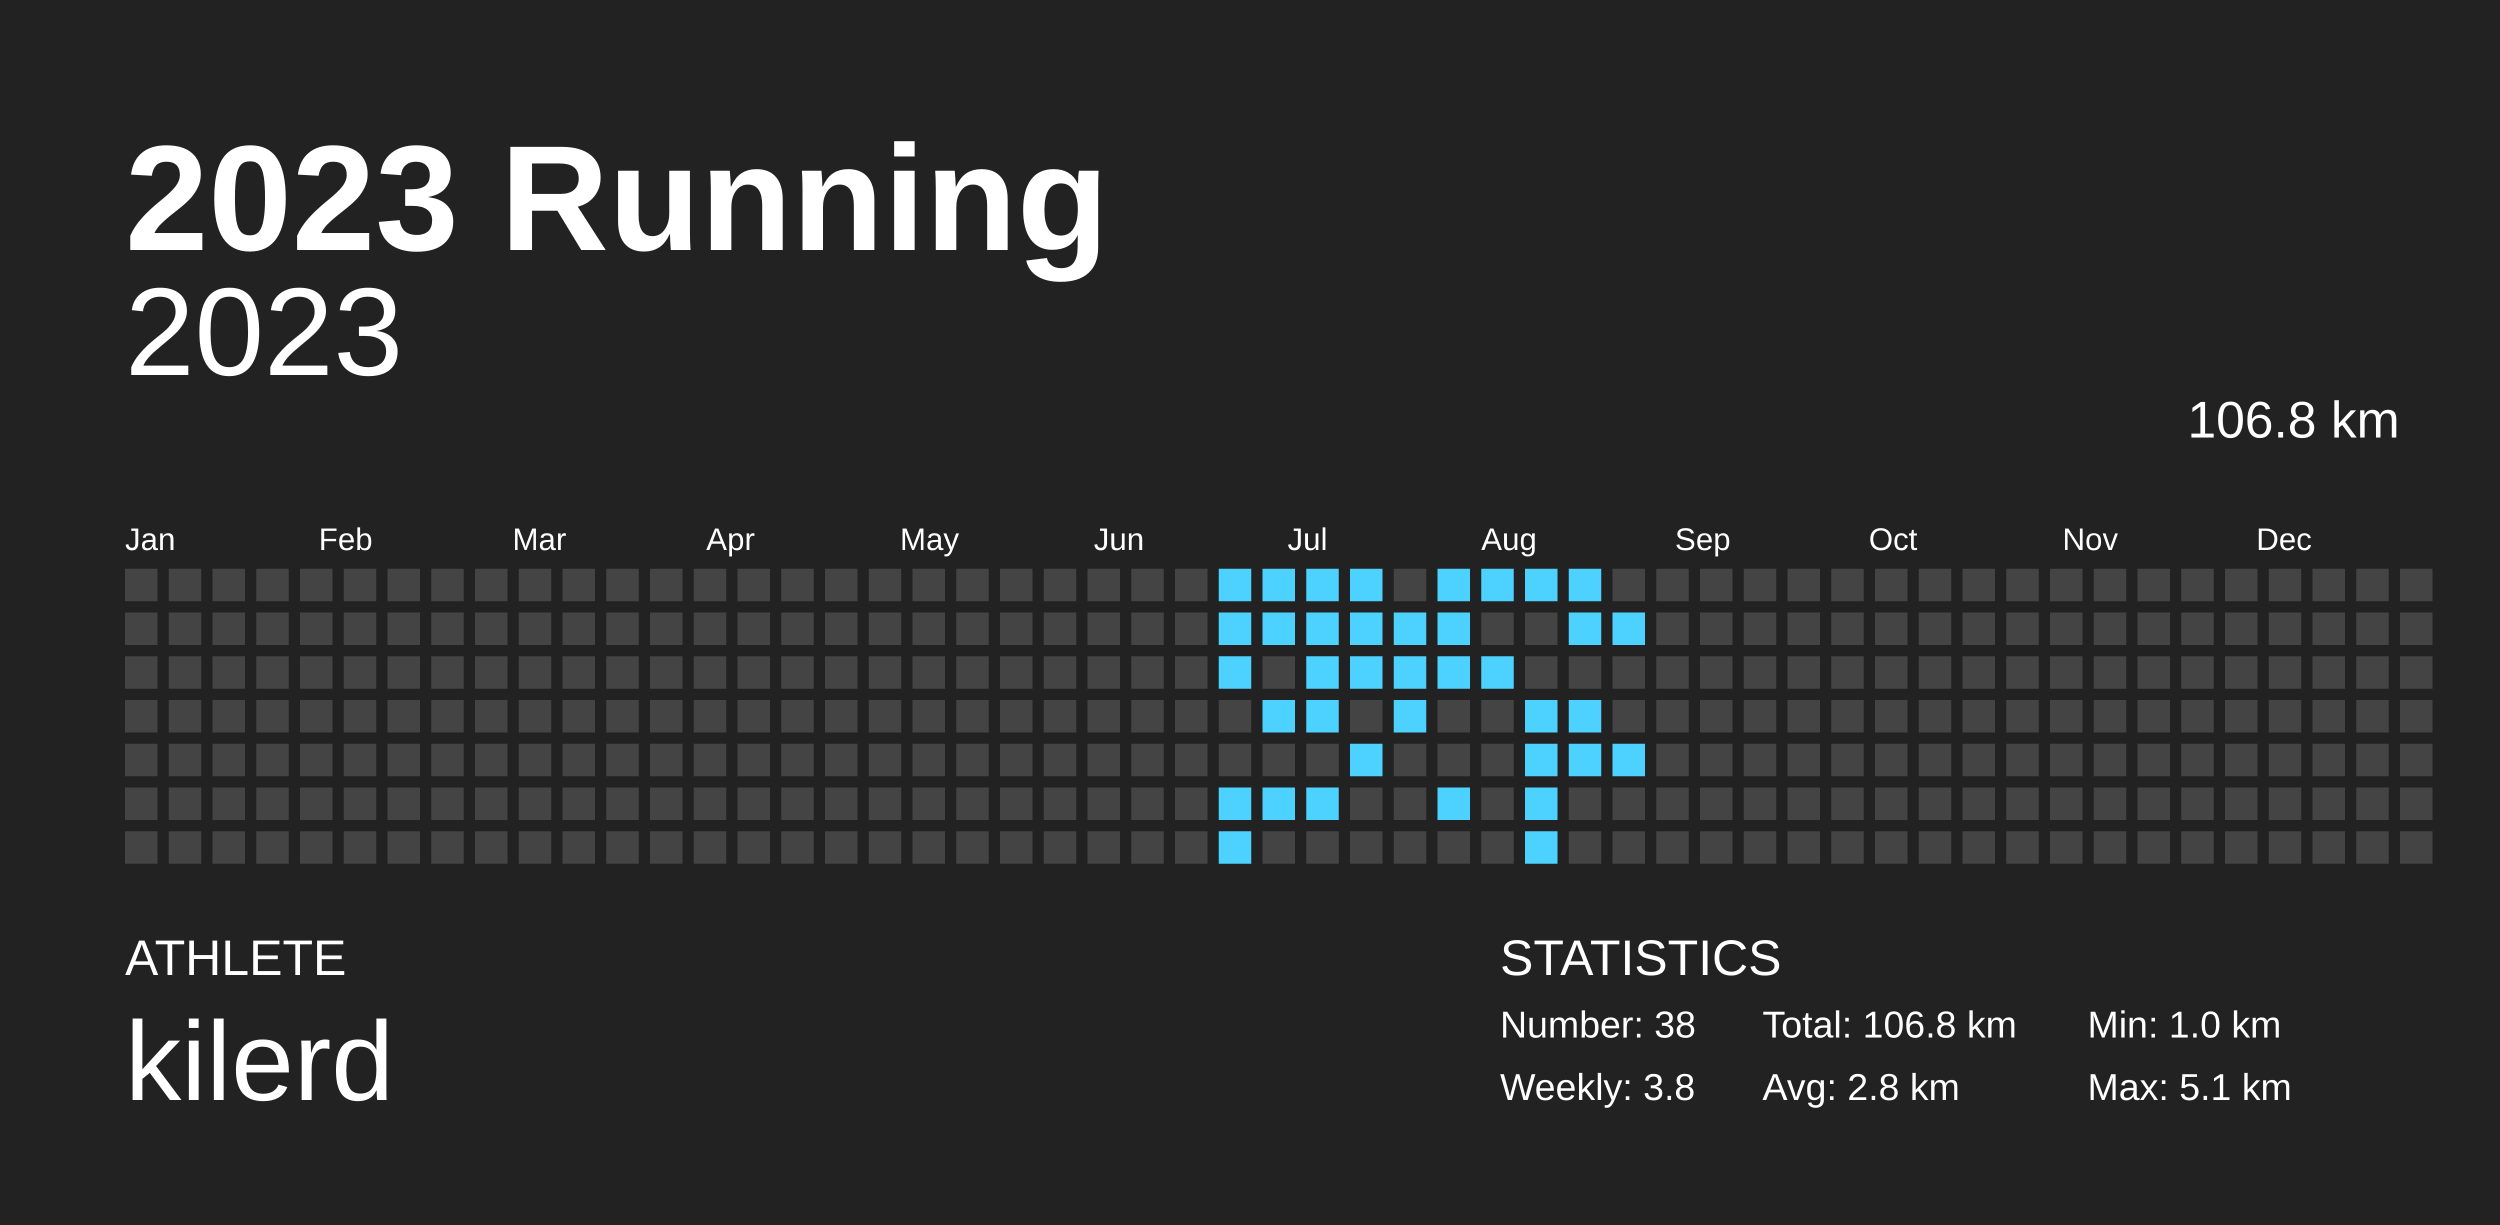
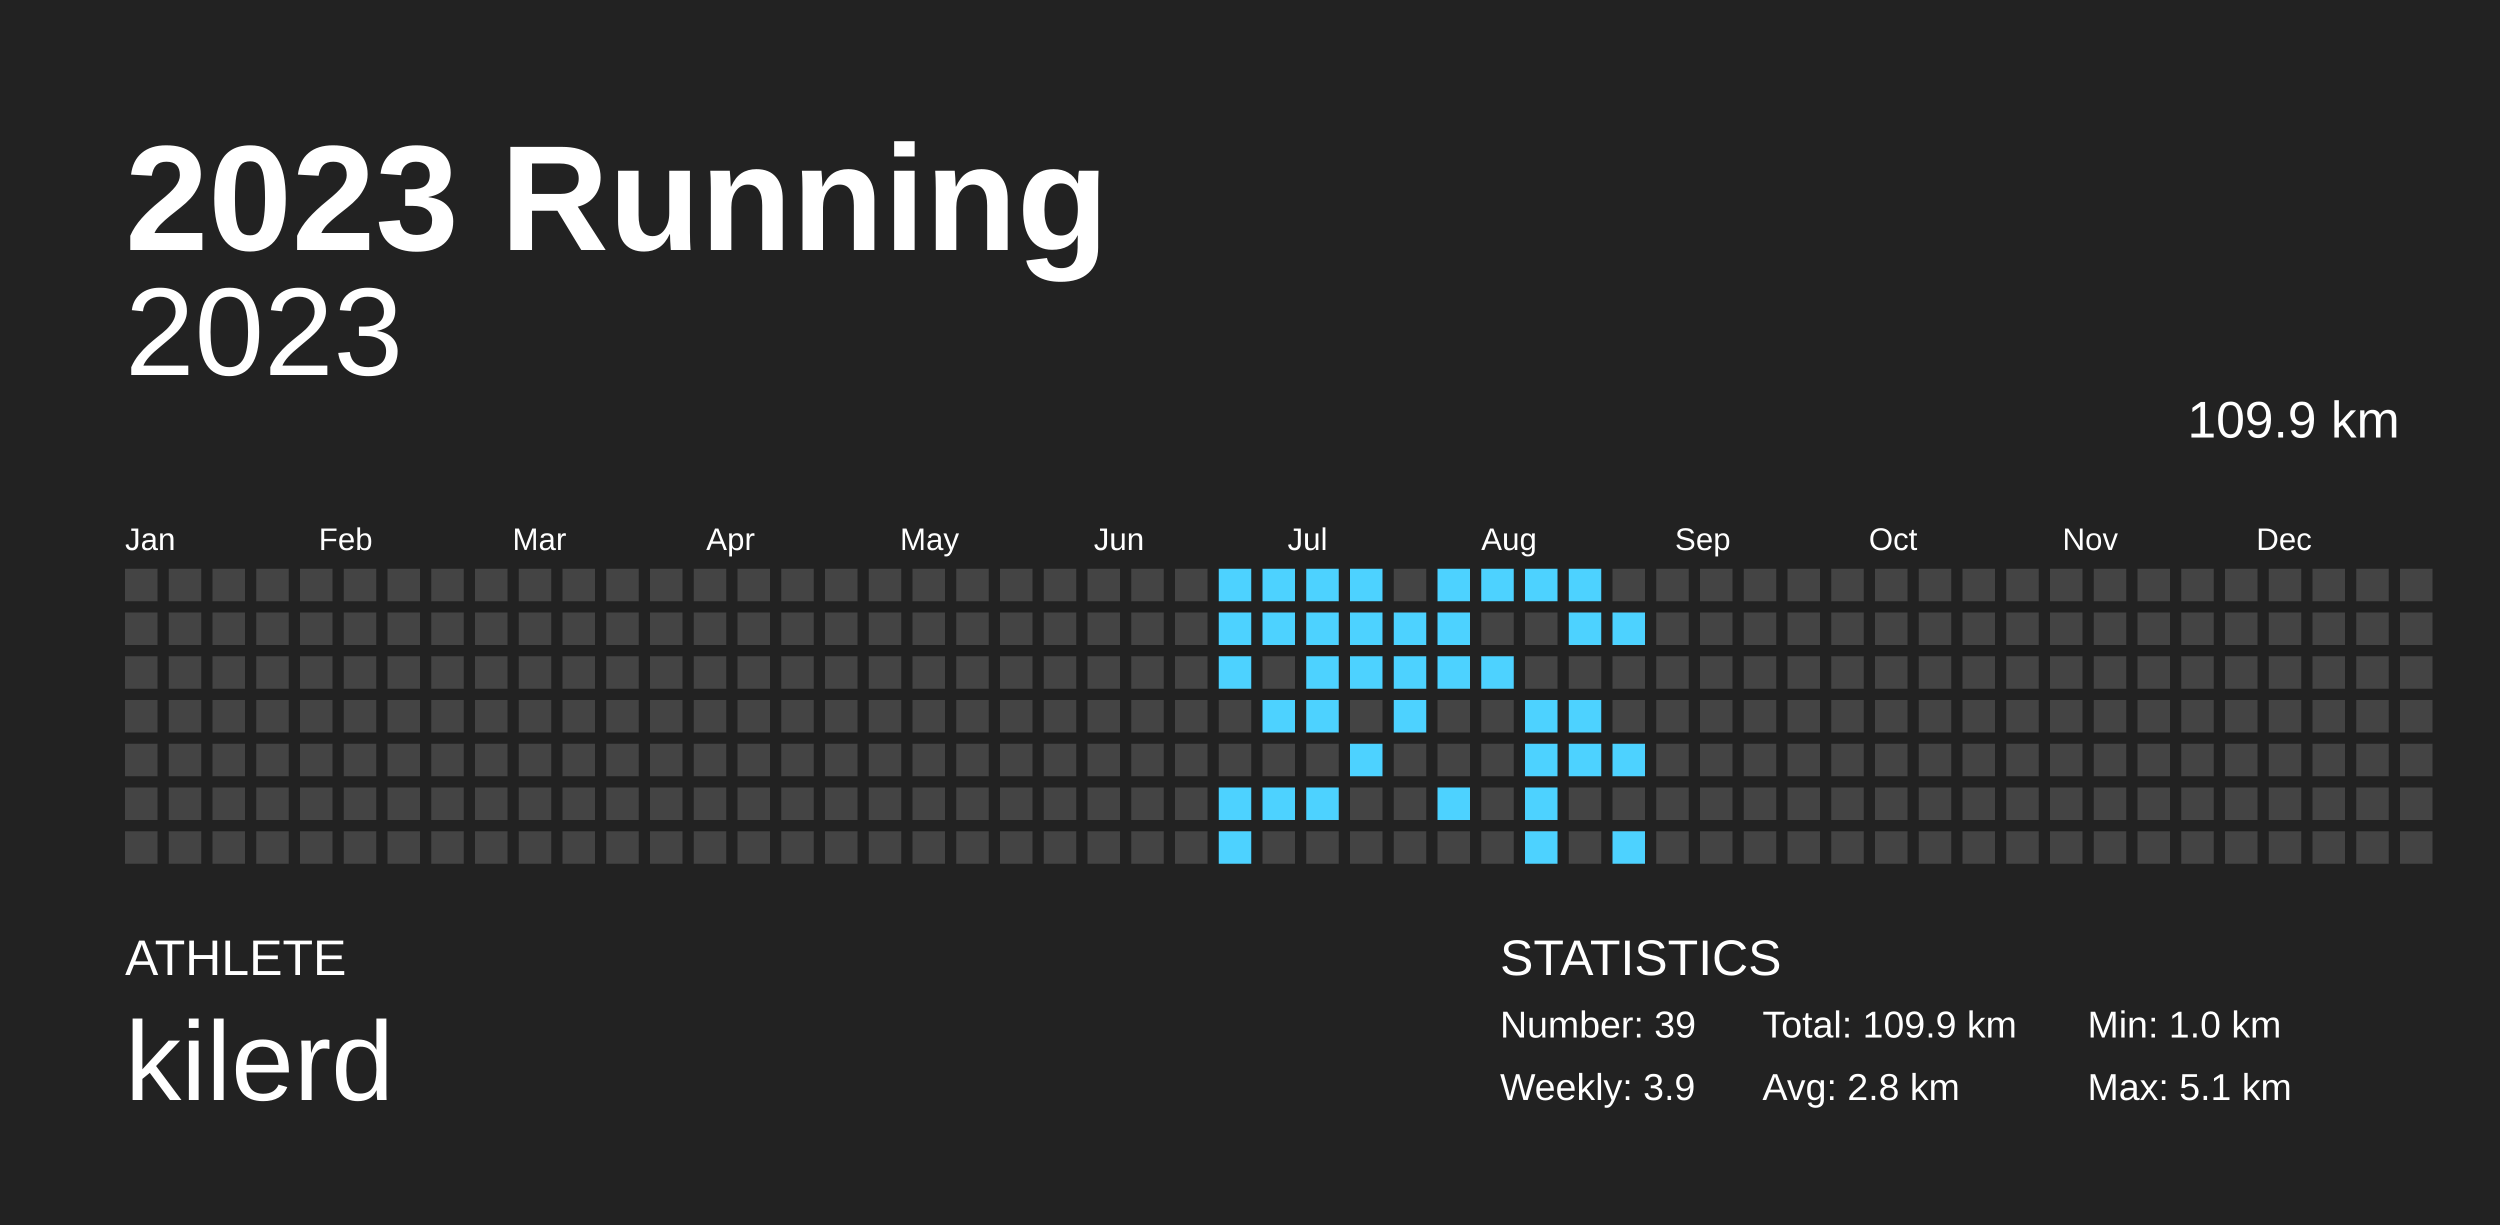
<svg xmlns="http://www.w3.org/2000/svg" baseProfile="full" height="98mm" version="1.1" viewBox="0,0,200,98" width="200mm">
  <defs />
  <rect fill="#222222" height="98" width="200" x="0" y="0" />
  <text fill="#FFFFFF" style="font-size:12px; font-family:Arial; font-weight:bold;" x="10" y="20">2023 Running</text>
  <text fill="#FFFFFF" style="font-size:4px; font-family:Arial" x="10" y="78">ATHLETE</text>
  <text fill="#FFFFFF" style="font-size:9px; font-family:Arial" x="10" y="88">kilerd</text>
  <text fill="#FFFFFF" style="font-size:4px; font-family:Arial" x="120" y="78">STATISTICS</text>
-   <text fill="#FFFFFF" style="font-size:3px; font-family:Arial" x="120" y="83">Number: 38</text>
-   <text fill="#FFFFFF" style="font-size:3px; font-family:Arial" x="120" y="88">Weekly: 3.8</text>
-   <text fill="#FFFFFF" style="font-size:3px; font-family:Arial" x="141" y="83">Total: 106.8 km</text>
+   <text fill="#FFFFFF" style="font-size:3px; font-family:Arial" x="120" y="83">Number: 39</text>
+   <text fill="#FFFFFF" style="font-size:3px; font-family:Arial" x="120" y="88">Weekly: 3.9</text>
+   <text fill="#FFFFFF" style="font-size:3px; font-family:Arial" x="141" y="83">Total: 109.9 km</text>
  <text fill="#FFFFFF" style="font-size:3px; font-family:Arial" x="141" y="88">Avg: 2.8 km</text>
  <text fill="#FFFFFF" style="font-size:3px; font-family:Arial" x="167" y="83">Min: 1.0 km</text>
  <text fill="#FFFFFF" style="font-size:3px; font-family:Arial" x="167" y="88">Max: 5.1 km</text>
  <text alignment-baseline="hanging" fill="#FFFFFF" style="font-size:10.0px; font-family:Arial;" x="10" y="30">2023</text>
-   <text alignment-baseline="hanging" fill="#FFFFFF" style="font-size:4.125px; font-family:Arial;" x="175" y="35">106.8 km</text>
+   <text alignment-baseline="hanging" fill="#FFFFFF" style="font-size:4.125px; font-family:Arial;" x="175" y="35">109.9 km</text>
  <text fill="#FFFFFF" style="font-size:2.5px; font-family:Arial" x="10.0" y="44">Jan</text>
  <text fill="#FFFFFF" style="font-size:2.5px; font-family:Arial" x="25.5" y="44">Feb</text>
  <text fill="#FFFFFF" style="font-size:2.5px; font-family:Arial" x="41.0" y="44">Mar</text>
  <text fill="#FFFFFF" style="font-size:2.5px; font-family:Arial" x="56.5" y="44">Apr</text>
  <text fill="#FFFFFF" style="font-size:2.5px; font-family:Arial" x="72.0" y="44">May</text>
  <text fill="#FFFFFF" style="font-size:2.5px; font-family:Arial" x="87.5" y="44">Jun</text>
  <text fill="#FFFFFF" style="font-size:2.5px; font-family:Arial" x="103.0" y="44">Jul</text>
  <text fill="#FFFFFF" style="font-size:2.5px; font-family:Arial" x="118.5" y="44">Aug</text>
  <text fill="#FFFFFF" style="font-size:2.5px; font-family:Arial" x="134.0" y="44">Sep</text>
  <text fill="#FFFFFF" style="font-size:2.5px; font-family:Arial" x="149.5" y="44">Oct</text>
  <text fill="#FFFFFF" style="font-size:2.5px; font-family:Arial" x="165.0" y="44">Nov</text>
  <text fill="#FFFFFF" style="font-size:2.5px; font-family:Arial" x="180.5" y="44">Dec</text>
  <rect fill="#444444" height="2.6" width="2.6" x="10.0" y="45.5" />
  <rect fill="#444444" height="2.6" width="2.6" x="10.0" y="49.0" />
  <rect fill="#444444" height="2.6" width="2.6" x="10.0" y="52.5" />
  <rect fill="#444444" height="2.6" width="2.6" x="10.0" y="56.0" />
  <rect fill="#444444" height="2.6" width="2.6" x="10.0" y="59.5" />
  <rect fill="#444444" height="2.6" width="2.6" x="10.0" y="63.0" />
  <rect fill="#444444" height="2.6" width="2.6" x="10.0" y="66.5" />
  <rect fill="#444444" height="2.6" width="2.6" x="13.5" y="45.5" />
  <rect fill="#444444" height="2.6" width="2.6" x="13.5" y="49.0" />
  <rect fill="#444444" height="2.6" width="2.6" x="13.5" y="52.5" />
  <rect fill="#444444" height="2.6" width="2.6" x="13.5" y="56.0" />
  <rect fill="#444444" height="2.6" width="2.6" x="13.5" y="59.5" />
  <rect fill="#444444" height="2.6" width="2.6" x="13.5" y="63.0" />
  <rect fill="#444444" height="2.6" width="2.6" x="13.5" y="66.5" />
  <rect fill="#444444" height="2.6" width="2.6" x="17.0" y="45.5" />
  <rect fill="#444444" height="2.6" width="2.6" x="17.0" y="49.0" />
  <rect fill="#444444" height="2.6" width="2.6" x="17.0" y="52.5" />
  <rect fill="#444444" height="2.6" width="2.6" x="17.0" y="56.0" />
  <rect fill="#444444" height="2.6" width="2.6" x="17.0" y="59.5" />
  <rect fill="#444444" height="2.6" width="2.6" x="17.0" y="63.0" />
  <rect fill="#444444" height="2.6" width="2.6" x="17.0" y="66.5" />
  <rect fill="#444444" height="2.6" width="2.6" x="20.5" y="45.5" />
  <rect fill="#444444" height="2.6" width="2.6" x="20.5" y="49.0" />
  <rect fill="#444444" height="2.6" width="2.6" x="20.5" y="52.5" />
  <rect fill="#444444" height="2.6" width="2.6" x="20.5" y="56.0" />
  <rect fill="#444444" height="2.6" width="2.6" x="20.5" y="59.5" />
  <rect fill="#444444" height="2.6" width="2.6" x="20.5" y="63.0" />
  <rect fill="#444444" height="2.6" width="2.6" x="20.5" y="66.5" />
  <rect fill="#444444" height="2.6" width="2.6" x="24.0" y="45.5" />
  <rect fill="#444444" height="2.6" width="2.6" x="24.0" y="49.0" />
  <rect fill="#444444" height="2.6" width="2.6" x="24.0" y="52.5" />
  <rect fill="#444444" height="2.6" width="2.6" x="24.0" y="56.0" />
  <rect fill="#444444" height="2.6" width="2.6" x="24.0" y="59.5" />
  <rect fill="#444444" height="2.6" width="2.6" x="24.0" y="63.0" />
  <rect fill="#444444" height="2.6" width="2.6" x="24.0" y="66.5" />
  <rect fill="#444444" height="2.6" width="2.6" x="27.5" y="45.5" />
  <rect fill="#444444" height="2.6" width="2.6" x="27.5" y="49.0" />
  <rect fill="#444444" height="2.6" width="2.6" x="27.5" y="52.5" />
  <rect fill="#444444" height="2.6" width="2.6" x="27.5" y="56.0" />
  <rect fill="#444444" height="2.6" width="2.6" x="27.5" y="59.5" />
  <rect fill="#444444" height="2.6" width="2.6" x="27.5" y="63.0" />
  <rect fill="#444444" height="2.6" width="2.6" x="27.5" y="66.5" />
  <rect fill="#444444" height="2.6" width="2.6" x="31.0" y="45.5" />
  <rect fill="#444444" height="2.6" width="2.6" x="31.0" y="49.0" />
  <rect fill="#444444" height="2.6" width="2.6" x="31.0" y="52.5" />
  <rect fill="#444444" height="2.6" width="2.6" x="31.0" y="56.0" />
  <rect fill="#444444" height="2.6" width="2.6" x="31.0" y="59.5" />
  <rect fill="#444444" height="2.6" width="2.6" x="31.0" y="63.0" />
  <rect fill="#444444" height="2.6" width="2.6" x="31.0" y="66.5" />
  <rect fill="#444444" height="2.6" width="2.6" x="34.5" y="45.5" />
  <rect fill="#444444" height="2.6" width="2.6" x="34.5" y="49.0" />
  <rect fill="#444444" height="2.6" width="2.6" x="34.5" y="52.5" />
  <rect fill="#444444" height="2.6" width="2.6" x="34.5" y="56.0" />
  <rect fill="#444444" height="2.6" width="2.6" x="34.5" y="59.5" />
  <rect fill="#444444" height="2.6" width="2.6" x="34.5" y="63.0" />
  <rect fill="#444444" height="2.6" width="2.6" x="34.5" y="66.5" />
  <rect fill="#444444" height="2.6" width="2.6" x="38.0" y="45.5" />
  <rect fill="#444444" height="2.6" width="2.6" x="38.0" y="49.0" />
  <rect fill="#444444" height="2.6" width="2.6" x="38.0" y="52.5" />
  <rect fill="#444444" height="2.6" width="2.6" x="38.0" y="56.0" />
  <rect fill="#444444" height="2.6" width="2.6" x="38.0" y="59.5" />
  <rect fill="#444444" height="2.6" width="2.6" x="38.0" y="63.0" />
  <rect fill="#444444" height="2.6" width="2.6" x="38.0" y="66.5" />
  <rect fill="#444444" height="2.6" width="2.6" x="41.5" y="45.5" />
  <rect fill="#444444" height="2.6" width="2.6" x="41.5" y="49.0" />
  <rect fill="#444444" height="2.6" width="2.6" x="41.5" y="52.5" />
  <rect fill="#444444" height="2.6" width="2.6" x="41.5" y="56.0" />
  <rect fill="#444444" height="2.6" width="2.6" x="41.5" y="59.5" />
  <rect fill="#444444" height="2.6" width="2.6" x="41.5" y="63.0" />
  <rect fill="#444444" height="2.6" width="2.6" x="41.5" y="66.5" />
  <rect fill="#444444" height="2.6" width="2.6" x="45.0" y="45.5" />
  <rect fill="#444444" height="2.6" width="2.6" x="45.0" y="49.0" />
  <rect fill="#444444" height="2.6" width="2.6" x="45.0" y="52.5" />
  <rect fill="#444444" height="2.6" width="2.6" x="45.0" y="56.0" />
  <rect fill="#444444" height="2.6" width="2.6" x="45.0" y="59.5" />
  <rect fill="#444444" height="2.6" width="2.6" x="45.0" y="63.0" />
  <rect fill="#444444" height="2.6" width="2.6" x="45.0" y="66.5" />
  <rect fill="#444444" height="2.6" width="2.6" x="48.5" y="45.5" />
  <rect fill="#444444" height="2.6" width="2.6" x="48.5" y="49.0" />
  <rect fill="#444444" height="2.6" width="2.6" x="48.5" y="52.5" />
  <rect fill="#444444" height="2.6" width="2.6" x="48.5" y="56.0" />
  <rect fill="#444444" height="2.6" width="2.6" x="48.5" y="59.5" />
  <rect fill="#444444" height="2.6" width="2.6" x="48.5" y="63.0" />
  <rect fill="#444444" height="2.6" width="2.6" x="48.5" y="66.5" />
  <rect fill="#444444" height="2.6" width="2.6" x="52.0" y="45.5" />
  <rect fill="#444444" height="2.6" width="2.6" x="52.0" y="49.0" />
  <rect fill="#444444" height="2.6" width="2.6" x="52.0" y="52.5" />
  <rect fill="#444444" height="2.6" width="2.6" x="52.0" y="56.0" />
  <rect fill="#444444" height="2.6" width="2.6" x="52.0" y="59.5" />
  <rect fill="#444444" height="2.6" width="2.6" x="52.0" y="63.0" />
  <rect fill="#444444" height="2.6" width="2.6" x="52.0" y="66.5" />
  <rect fill="#444444" height="2.6" width="2.6" x="55.5" y="45.5" />
  <rect fill="#444444" height="2.6" width="2.6" x="55.5" y="49.0" />
  <rect fill="#444444" height="2.6" width="2.6" x="55.5" y="52.5" />
  <rect fill="#444444" height="2.6" width="2.6" x="55.5" y="56.0" />
  <rect fill="#444444" height="2.6" width="2.6" x="55.5" y="59.5" />
  <rect fill="#444444" height="2.6" width="2.6" x="55.5" y="63.0" />
  <rect fill="#444444" height="2.6" width="2.6" x="55.5" y="66.5" />
  <rect fill="#444444" height="2.6" width="2.6" x="59.0" y="45.5" />
  <rect fill="#444444" height="2.6" width="2.6" x="59.0" y="49.0" />
  <rect fill="#444444" height="2.6" width="2.6" x="59.0" y="52.5" />
  <rect fill="#444444" height="2.6" width="2.6" x="59.0" y="56.0" />
  <rect fill="#444444" height="2.6" width="2.6" x="59.0" y="59.5" />
  <rect fill="#444444" height="2.6" width="2.6" x="59.0" y="63.0" />
  <rect fill="#444444" height="2.6" width="2.6" x="59.0" y="66.5" />
  <rect fill="#444444" height="2.6" width="2.6" x="62.5" y="45.5" />
  <rect fill="#444444" height="2.6" width="2.6" x="62.5" y="49.0" />
  <rect fill="#444444" height="2.6" width="2.6" x="62.5" y="52.5" />
  <rect fill="#444444" height="2.6" width="2.6" x="62.5" y="56.0" />
  <rect fill="#444444" height="2.6" width="2.6" x="62.5" y="59.5" />
  <rect fill="#444444" height="2.6" width="2.6" x="62.5" y="63.0" />
  <rect fill="#444444" height="2.6" width="2.6" x="62.5" y="66.5" />
  <rect fill="#444444" height="2.6" width="2.6" x="66.0" y="45.5" />
  <rect fill="#444444" height="2.6" width="2.6" x="66.0" y="49.0" />
  <rect fill="#444444" height="2.6" width="2.6" x="66.0" y="52.5" />
  <rect fill="#444444" height="2.6" width="2.6" x="66.0" y="56.0" />
  <rect fill="#444444" height="2.6" width="2.6" x="66.0" y="59.5" />
  <rect fill="#444444" height="2.6" width="2.6" x="66.0" y="63.0" />
  <rect fill="#444444" height="2.6" width="2.6" x="66.0" y="66.5" />
  <rect fill="#444444" height="2.6" width="2.6" x="69.5" y="45.5" />
  <rect fill="#444444" height="2.6" width="2.6" x="69.5" y="49.0" />
  <rect fill="#444444" height="2.6" width="2.6" x="69.5" y="52.5" />
  <rect fill="#444444" height="2.6" width="2.6" x="69.5" y="56.0" />
  <rect fill="#444444" height="2.6" width="2.6" x="69.5" y="59.5" />
  <rect fill="#444444" height="2.6" width="2.6" x="69.5" y="63.0" />
  <rect fill="#444444" height="2.6" width="2.6" x="69.5" y="66.5" />
  <rect fill="#444444" height="2.6" width="2.6" x="73.0" y="45.5" />
  <rect fill="#444444" height="2.6" width="2.6" x="73.0" y="49.0" />
  <rect fill="#444444" height="2.6" width="2.6" x="73.0" y="52.5" />
  <rect fill="#444444" height="2.6" width="2.6" x="73.0" y="56.0" />
  <rect fill="#444444" height="2.6" width="2.6" x="73.0" y="59.5" />
  <rect fill="#444444" height="2.6" width="2.6" x="73.0" y="63.0" />
  <rect fill="#444444" height="2.6" width="2.6" x="73.0" y="66.5" />
  <rect fill="#444444" height="2.6" width="2.6" x="76.5" y="45.5" />
  <rect fill="#444444" height="2.6" width="2.6" x="76.5" y="49.0" />
  <rect fill="#444444" height="2.6" width="2.6" x="76.5" y="52.5" />
  <rect fill="#444444" height="2.6" width="2.6" x="76.5" y="56.0" />
  <rect fill="#444444" height="2.6" width="2.6" x="76.5" y="59.5" />
  <rect fill="#444444" height="2.6" width="2.6" x="76.5" y="63.0" />
  <rect fill="#444444" height="2.6" width="2.6" x="76.5" y="66.5" />
  <rect fill="#444444" height="2.6" width="2.6" x="80.0" y="45.5" />
  <rect fill="#444444" height="2.6" width="2.6" x="80.0" y="49.0" />
  <rect fill="#444444" height="2.6" width="2.6" x="80.0" y="52.5" />
  <rect fill="#444444" height="2.6" width="2.6" x="80.0" y="56.0" />
  <rect fill="#444444" height="2.6" width="2.6" x="80.0" y="59.5" />
  <rect fill="#444444" height="2.6" width="2.6" x="80.0" y="63.0" />
  <rect fill="#444444" height="2.6" width="2.6" x="80.0" y="66.5" />
  <rect fill="#444444" height="2.6" width="2.6" x="83.5" y="45.5" />
  <rect fill="#444444" height="2.6" width="2.6" x="83.5" y="49.0" />
  <rect fill="#444444" height="2.6" width="2.6" x="83.5" y="52.5" />
  <rect fill="#444444" height="2.6" width="2.6" x="83.5" y="56.0" />
  <rect fill="#444444" height="2.6" width="2.6" x="83.5" y="59.5" />
  <rect fill="#444444" height="2.6" width="2.6" x="83.5" y="63.0" />
  <rect fill="#444444" height="2.6" width="2.6" x="83.5" y="66.5" />
  <rect fill="#444444" height="2.6" width="2.6" x="87.0" y="45.5" />
  <rect fill="#444444" height="2.6" width="2.6" x="87.0" y="49.0" />
  <rect fill="#444444" height="2.6" width="2.6" x="87.0" y="52.5" />
  <rect fill="#444444" height="2.6" width="2.6" x="87.0" y="56.0" />
  <rect fill="#444444" height="2.6" width="2.6" x="87.0" y="59.5" />
  <rect fill="#444444" height="2.6" width="2.6" x="87.0" y="63.0" />
  <rect fill="#444444" height="2.6" width="2.6" x="87.0" y="66.5" />
  <rect fill="#444444" height="2.6" width="2.6" x="90.5" y="45.5" />
  <rect fill="#444444" height="2.6" width="2.6" x="90.5" y="49.0" />
  <rect fill="#444444" height="2.6" width="2.6" x="90.5" y="52.5" />
  <rect fill="#444444" height="2.6" width="2.6" x="90.5" y="56.0" />
  <rect fill="#444444" height="2.6" width="2.6" x="90.5" y="59.5" />
  <rect fill="#444444" height="2.6" width="2.6" x="90.5" y="63.0" />
  <rect fill="#444444" height="2.6" width="2.6" x="90.5" y="66.5" />
  <rect fill="#444444" height="2.6" width="2.6" x="94.0" y="45.5" />
  <rect fill="#444444" height="2.6" width="2.6" x="94.0" y="49.0" />
  <rect fill="#444444" height="2.6" width="2.6" x="94.0" y="52.5" />
  <rect fill="#444444" height="2.6" width="2.6" x="94.0" y="56.0" />
  <rect fill="#444444" height="2.6" width="2.6" x="94.0" y="59.5" />
  <rect fill="#444444" height="2.6" width="2.6" x="94.0" y="63.0" />
  <rect fill="#444444" height="2.6" width="2.6" x="94.0" y="66.5" />
  <rect fill="#4dd2ff" height="2.6" width="2.6" x="97.5" y="45.5" />
  <rect fill="#4dd2ff" height="2.6" width="2.6" x="97.5" y="49.0" />
  <rect fill="#4dd2ff" height="2.6" width="2.6" x="97.5" y="52.5" />
  <rect fill="#444444" height="2.6" width="2.6" x="97.5" y="56.0" />
  <rect fill="#444444" height="2.6" width="2.6" x="97.5" y="59.5" />
  <rect fill="#4dd2ff" height="2.6" width="2.6" x="97.5" y="63.0" />
  <rect fill="#4dd2ff" height="2.6" width="2.6" x="97.5" y="66.5" />
  <rect fill="#4dd2ff" height="2.6" width="2.6" x="101.0" y="45.5" />
  <rect fill="#4dd2ff" height="2.6" width="2.6" x="101.0" y="49.0" />
  <rect fill="#444444" height="2.6" width="2.6" x="101.0" y="52.5" />
  <rect fill="#4dd2ff" height="2.6" width="2.6" x="101.0" y="56.0" />
  <rect fill="#444444" height="2.6" width="2.6" x="101.0" y="59.5" />
  <rect fill="#4dd2ff" height="2.6" width="2.6" x="101.0" y="63.0" />
  <rect fill="#444444" height="2.6" width="2.6" x="101.0" y="66.5" />
  <rect fill="#4dd2ff" height="2.6" width="2.6" x="104.5" y="45.5" />
  <rect fill="#4dd2ff" height="2.6" width="2.6" x="104.5" y="49.0" />
  <rect fill="#4dd2ff" height="2.6" width="2.6" x="104.5" y="52.5" />
  <rect fill="#4dd2ff" height="2.6" width="2.6" x="104.5" y="56.0" />
  <rect fill="#444444" height="2.6" width="2.6" x="104.5" y="59.5" />
  <rect fill="#4dd2ff" height="2.6" width="2.6" x="104.5" y="63.0" />
  <rect fill="#444444" height="2.6" width="2.6" x="104.5" y="66.5" />
  <rect fill="#4dd2ff" height="2.6" width="2.6" x="108.0" y="45.5" />
  <rect fill="#4dd2ff" height="2.6" width="2.6" x="108.0" y="49.0" />
  <rect fill="#4dd2ff" height="2.6" width="2.6" x="108.0" y="52.5" />
  <rect fill="#444444" height="2.6" width="2.6" x="108.0" y="56.0" />
  <rect fill="#4dd2ff" height="2.6" width="2.6" x="108.0" y="59.5" />
  <rect fill="#444444" height="2.6" width="2.6" x="108.0" y="63.0" />
  <rect fill="#444444" height="2.6" width="2.6" x="108.0" y="66.5" />
  <rect fill="#444444" height="2.6" width="2.6" x="111.5" y="45.5" />
  <rect fill="#4dd2ff" height="2.6" width="2.6" x="111.5" y="49.0" />
  <rect fill="#4dd2ff" height="2.6" width="2.6" x="111.5" y="52.5" />
  <rect fill="#4dd2ff" height="2.6" width="2.6" x="111.5" y="56.0" />
  <rect fill="#444444" height="2.6" width="2.6" x="111.5" y="59.5" />
  <rect fill="#444444" height="2.6" width="2.6" x="111.5" y="63.0" />
  <rect fill="#444444" height="2.6" width="2.6" x="111.5" y="66.5" />
  <rect fill="#4dd2ff" height="2.6" width="2.6" x="115.0" y="45.5" />
  <rect fill="#4dd2ff" height="2.6" width="2.6" x="115.0" y="49.0" />
  <rect fill="#4dd2ff" height="2.6" width="2.6" x="115.0" y="52.5" />
  <rect fill="#444444" height="2.6" width="2.6" x="115.0" y="56.0" />
  <rect fill="#444444" height="2.6" width="2.6" x="115.0" y="59.5" />
  <rect fill="#4dd2ff" height="2.6" width="2.6" x="115.0" y="63.0" />
  <rect fill="#444444" height="2.6" width="2.6" x="115.0" y="66.5" />
  <rect fill="#4dd2ff" height="2.6" width="2.6" x="118.5" y="45.5" />
  <rect fill="#444444" height="2.6" width="2.6" x="118.5" y="49.0" />
  <rect fill="#4dd2ff" height="2.6" width="2.6" x="118.5" y="52.5" />
  <rect fill="#444444" height="2.6" width="2.6" x="118.5" y="56.0" />
  <rect fill="#444444" height="2.6" width="2.6" x="118.5" y="59.5" />
  <rect fill="#444444" height="2.6" width="2.6" x="118.5" y="63.0" />
  <rect fill="#444444" height="2.6" width="2.6" x="118.5" y="66.5" />
  <rect fill="#4dd2ff" height="2.6" width="2.6" x="122.0" y="45.5" />
  <rect fill="#444444" height="2.6" width="2.6" x="122.0" y="49.0" />
  <rect fill="#444444" height="2.6" width="2.6" x="122.0" y="52.5" />
  <rect fill="#4dd2ff" height="2.6" width="2.6" x="122.0" y="56.0" />
  <rect fill="#4dd2ff" height="2.6" width="2.6" x="122.0" y="59.5" />
  <rect fill="#4dd2ff" height="2.6" width="2.6" x="122.0" y="63.0" />
  <rect fill="#4dd2ff" height="2.6" width="2.6" x="122.0" y="66.5" />
  <rect fill="#4dd2ff" height="2.6" width="2.6" x="125.5" y="45.5" />
  <rect fill="#4dd2ff" height="2.6" width="2.6" x="125.5" y="49.0" />
  <rect fill="#444444" height="2.6" width="2.6" x="125.5" y="52.5" />
  <rect fill="#4dd2ff" height="2.6" width="2.6" x="125.5" y="56.0" />
  <rect fill="#4dd2ff" height="2.6" width="2.6" x="125.5" y="59.5" />
  <rect fill="#444444" height="2.6" width="2.6" x="125.5" y="63.0" />
  <rect fill="#444444" height="2.6" width="2.6" x="125.5" y="66.5" />
  <rect fill="#444444" height="2.6" width="2.6" x="129.0" y="45.5" />
  <rect fill="#4dd2ff" height="2.6" width="2.6" x="129.0" y="49.0" />
  <rect fill="#444444" height="2.6" width="2.6" x="129.0" y="52.5" />
  <rect fill="#444444" height="2.6" width="2.6" x="129.0" y="56.0" />
  <rect fill="#4dd2ff" height="2.6" width="2.6" x="129.0" y="59.5" />
  <rect fill="#444444" height="2.6" width="2.6" x="129.0" y="63.0" />
-   <rect fill="#444444" height="2.6" width="2.6" x="129.0" y="66.5" />
+   <rect fill="#4dd2ff" height="2.6" width="2.6" x="129.0" y="66.5" />
  <rect fill="#444444" height="2.6" width="2.6" x="132.5" y="45.5" />
  <rect fill="#444444" height="2.6" width="2.6" x="132.5" y="49.0" />
  <rect fill="#444444" height="2.6" width="2.6" x="132.5" y="52.5" />
  <rect fill="#444444" height="2.6" width="2.6" x="132.5" y="56.0" />
  <rect fill="#444444" height="2.6" width="2.6" x="132.5" y="59.5" />
  <rect fill="#444444" height="2.6" width="2.6" x="132.5" y="63.0" />
  <rect fill="#444444" height="2.6" width="2.6" x="132.5" y="66.5" />
  <rect fill="#444444" height="2.6" width="2.6" x="136.0" y="45.5" />
  <rect fill="#444444" height="2.6" width="2.6" x="136.0" y="49.0" />
  <rect fill="#444444" height="2.6" width="2.6" x="136.0" y="52.5" />
  <rect fill="#444444" height="2.6" width="2.6" x="136.0" y="56.0" />
  <rect fill="#444444" height="2.6" width="2.6" x="136.0" y="59.5" />
  <rect fill="#444444" height="2.6" width="2.6" x="136.0" y="63.0" />
  <rect fill="#444444" height="2.6" width="2.6" x="136.0" y="66.5" />
  <rect fill="#444444" height="2.6" width="2.6" x="139.5" y="45.5" />
  <rect fill="#444444" height="2.6" width="2.6" x="139.5" y="49.0" />
  <rect fill="#444444" height="2.6" width="2.6" x="139.5" y="52.5" />
  <rect fill="#444444" height="2.6" width="2.6" x="139.5" y="56.0" />
  <rect fill="#444444" height="2.6" width="2.6" x="139.5" y="59.5" />
  <rect fill="#444444" height="2.6" width="2.6" x="139.5" y="63.0" />
  <rect fill="#444444" height="2.6" width="2.6" x="139.5" y="66.5" />
  <rect fill="#444444" height="2.6" width="2.6" x="143.0" y="45.5" />
  <rect fill="#444444" height="2.6" width="2.6" x="143.0" y="49.0" />
  <rect fill="#444444" height="2.6" width="2.6" x="143.0" y="52.5" />
  <rect fill="#444444" height="2.6" width="2.6" x="143.0" y="56.0" />
  <rect fill="#444444" height="2.6" width="2.6" x="143.0" y="59.5" />
  <rect fill="#444444" height="2.6" width="2.6" x="143.0" y="63.0" />
  <rect fill="#444444" height="2.6" width="2.6" x="143.0" y="66.5" />
  <rect fill="#444444" height="2.6" width="2.6" x="146.5" y="45.5" />
  <rect fill="#444444" height="2.6" width="2.6" x="146.5" y="49.0" />
  <rect fill="#444444" height="2.6" width="2.6" x="146.5" y="52.5" />
  <rect fill="#444444" height="2.6" width="2.6" x="146.5" y="56.0" />
  <rect fill="#444444" height="2.6" width="2.6" x="146.5" y="59.5" />
  <rect fill="#444444" height="2.6" width="2.6" x="146.5" y="63.0" />
  <rect fill="#444444" height="2.6" width="2.6" x="146.5" y="66.5" />
  <rect fill="#444444" height="2.6" width="2.6" x="150.0" y="45.5" />
  <rect fill="#444444" height="2.6" width="2.6" x="150.0" y="49.0" />
  <rect fill="#444444" height="2.6" width="2.6" x="150.0" y="52.5" />
  <rect fill="#444444" height="2.6" width="2.6" x="150.0" y="56.0" />
  <rect fill="#444444" height="2.6" width="2.6" x="150.0" y="59.5" />
  <rect fill="#444444" height="2.6" width="2.6" x="150.0" y="63.0" />
  <rect fill="#444444" height="2.6" width="2.6" x="150.0" y="66.5" />
  <rect fill="#444444" height="2.6" width="2.6" x="153.5" y="45.5" />
  <rect fill="#444444" height="2.6" width="2.6" x="153.5" y="49.0" />
  <rect fill="#444444" height="2.6" width="2.6" x="153.5" y="52.5" />
  <rect fill="#444444" height="2.6" width="2.6" x="153.5" y="56.0" />
  <rect fill="#444444" height="2.6" width="2.6" x="153.5" y="59.5" />
  <rect fill="#444444" height="2.6" width="2.6" x="153.5" y="63.0" />
  <rect fill="#444444" height="2.6" width="2.6" x="153.5" y="66.5" />
  <rect fill="#444444" height="2.6" width="2.6" x="157.0" y="45.5" />
  <rect fill="#444444" height="2.6" width="2.6" x="157.0" y="49.0" />
  <rect fill="#444444" height="2.6" width="2.6" x="157.0" y="52.5" />
  <rect fill="#444444" height="2.6" width="2.6" x="157.0" y="56.0" />
  <rect fill="#444444" height="2.6" width="2.6" x="157.0" y="59.5" />
  <rect fill="#444444" height="2.6" width="2.6" x="157.0" y="63.0" />
  <rect fill="#444444" height="2.6" width="2.6" x="157.0" y="66.5" />
  <rect fill="#444444" height="2.6" width="2.6" x="160.5" y="45.5" />
  <rect fill="#444444" height="2.6" width="2.6" x="160.5" y="49.0" />
  <rect fill="#444444" height="2.6" width="2.6" x="160.5" y="52.5" />
  <rect fill="#444444" height="2.6" width="2.6" x="160.5" y="56.0" />
  <rect fill="#444444" height="2.6" width="2.6" x="160.5" y="59.5" />
  <rect fill="#444444" height="2.6" width="2.6" x="160.5" y="63.0" />
  <rect fill="#444444" height="2.6" width="2.6" x="160.5" y="66.5" />
  <rect fill="#444444" height="2.6" width="2.6" x="164.0" y="45.5" />
  <rect fill="#444444" height="2.6" width="2.6" x="164.0" y="49.0" />
  <rect fill="#444444" height="2.6" width="2.6" x="164.0" y="52.5" />
  <rect fill="#444444" height="2.6" width="2.6" x="164.0" y="56.0" />
  <rect fill="#444444" height="2.6" width="2.6" x="164.0" y="59.5" />
  <rect fill="#444444" height="2.6" width="2.6" x="164.0" y="63.0" />
  <rect fill="#444444" height="2.6" width="2.6" x="164.0" y="66.5" />
  <rect fill="#444444" height="2.6" width="2.6" x="167.5" y="45.5" />
  <rect fill="#444444" height="2.6" width="2.6" x="167.5" y="49.0" />
  <rect fill="#444444" height="2.6" width="2.6" x="167.5" y="52.5" />
  <rect fill="#444444" height="2.6" width="2.6" x="167.5" y="56.0" />
  <rect fill="#444444" height="2.6" width="2.6" x="167.5" y="59.5" />
  <rect fill="#444444" height="2.6" width="2.6" x="167.5" y="63.0" />
  <rect fill="#444444" height="2.6" width="2.6" x="167.5" y="66.5" />
  <rect fill="#444444" height="2.6" width="2.6" x="171.0" y="45.5" />
  <rect fill="#444444" height="2.6" width="2.6" x="171.0" y="49.0" />
  <rect fill="#444444" height="2.6" width="2.6" x="171.0" y="52.5" />
  <rect fill="#444444" height="2.6" width="2.6" x="171.0" y="56.0" />
  <rect fill="#444444" height="2.6" width="2.6" x="171.0" y="59.5" />
  <rect fill="#444444" height="2.6" width="2.6" x="171.0" y="63.0" />
  <rect fill="#444444" height="2.6" width="2.6" x="171.0" y="66.5" />
  <rect fill="#444444" height="2.6" width="2.6" x="174.5" y="45.5" />
  <rect fill="#444444" height="2.6" width="2.6" x="174.5" y="49.0" />
  <rect fill="#444444" height="2.6" width="2.6" x="174.5" y="52.5" />
  <rect fill="#444444" height="2.6" width="2.6" x="174.5" y="56.0" />
  <rect fill="#444444" height="2.6" width="2.6" x="174.5" y="59.5" />
  <rect fill="#444444" height="2.6" width="2.6" x="174.5" y="63.0" />
  <rect fill="#444444" height="2.6" width="2.6" x="174.5" y="66.5" />
  <rect fill="#444444" height="2.6" width="2.6" x="178.0" y="45.5" />
  <rect fill="#444444" height="2.6" width="2.6" x="178.0" y="49.0" />
  <rect fill="#444444" height="2.6" width="2.6" x="178.0" y="52.5" />
  <rect fill="#444444" height="2.6" width="2.6" x="178.0" y="56.0" />
  <rect fill="#444444" height="2.6" width="2.6" x="178.0" y="59.5" />
  <rect fill="#444444" height="2.6" width="2.6" x="178.0" y="63.0" />
  <rect fill="#444444" height="2.6" width="2.6" x="178.0" y="66.5" />
  <rect fill="#444444" height="2.6" width="2.6" x="181.5" y="45.5" />
  <rect fill="#444444" height="2.6" width="2.6" x="181.5" y="49.0" />
  <rect fill="#444444" height="2.6" width="2.6" x="181.5" y="52.5" />
  <rect fill="#444444" height="2.6" width="2.6" x="181.5" y="56.0" />
  <rect fill="#444444" height="2.6" width="2.6" x="181.5" y="59.5" />
  <rect fill="#444444" height="2.6" width="2.6" x="181.5" y="63.0" />
  <rect fill="#444444" height="2.6" width="2.6" x="181.5" y="66.5" />
  <rect fill="#444444" height="2.6" width="2.6" x="185.0" y="45.5" />
  <rect fill="#444444" height="2.6" width="2.6" x="185.0" y="49.0" />
  <rect fill="#444444" height="2.6" width="2.6" x="185.0" y="52.5" />
  <rect fill="#444444" height="2.6" width="2.6" x="185.0" y="56.0" />
  <rect fill="#444444" height="2.6" width="2.6" x="185.0" y="59.5" />
  <rect fill="#444444" height="2.6" width="2.6" x="185.0" y="63.0" />
  <rect fill="#444444" height="2.6" width="2.6" x="185.0" y="66.5" />
  <rect fill="#444444" height="2.6" width="2.6" x="188.5" y="45.5" />
  <rect fill="#444444" height="2.6" width="2.6" x="188.5" y="49.0" />
  <rect fill="#444444" height="2.6" width="2.6" x="188.5" y="52.5" />
  <rect fill="#444444" height="2.6" width="2.6" x="188.5" y="56.0" />
  <rect fill="#444444" height="2.6" width="2.6" x="188.5" y="59.5" />
  <rect fill="#444444" height="2.6" width="2.6" x="188.5" y="63.0" />
  <rect fill="#444444" height="2.6" width="2.6" x="188.5" y="66.5" />
  <rect fill="#444444" height="2.6" width="2.6" x="192.0" y="45.5" />
  <rect fill="#444444" height="2.6" width="2.6" x="192.0" y="49.0" />
  <rect fill="#444444" height="2.6" width="2.6" x="192.0" y="52.5" />
  <rect fill="#444444" height="2.6" width="2.6" x="192.0" y="56.0" />
  <rect fill="#444444" height="2.6" width="2.6" x="192.0" y="59.5" />
  <rect fill="#444444" height="2.6" width="2.6" x="192.0" y="63.0" />
  <rect fill="#444444" height="2.6" width="2.6" x="192.0" y="66.5" />
</svg>
